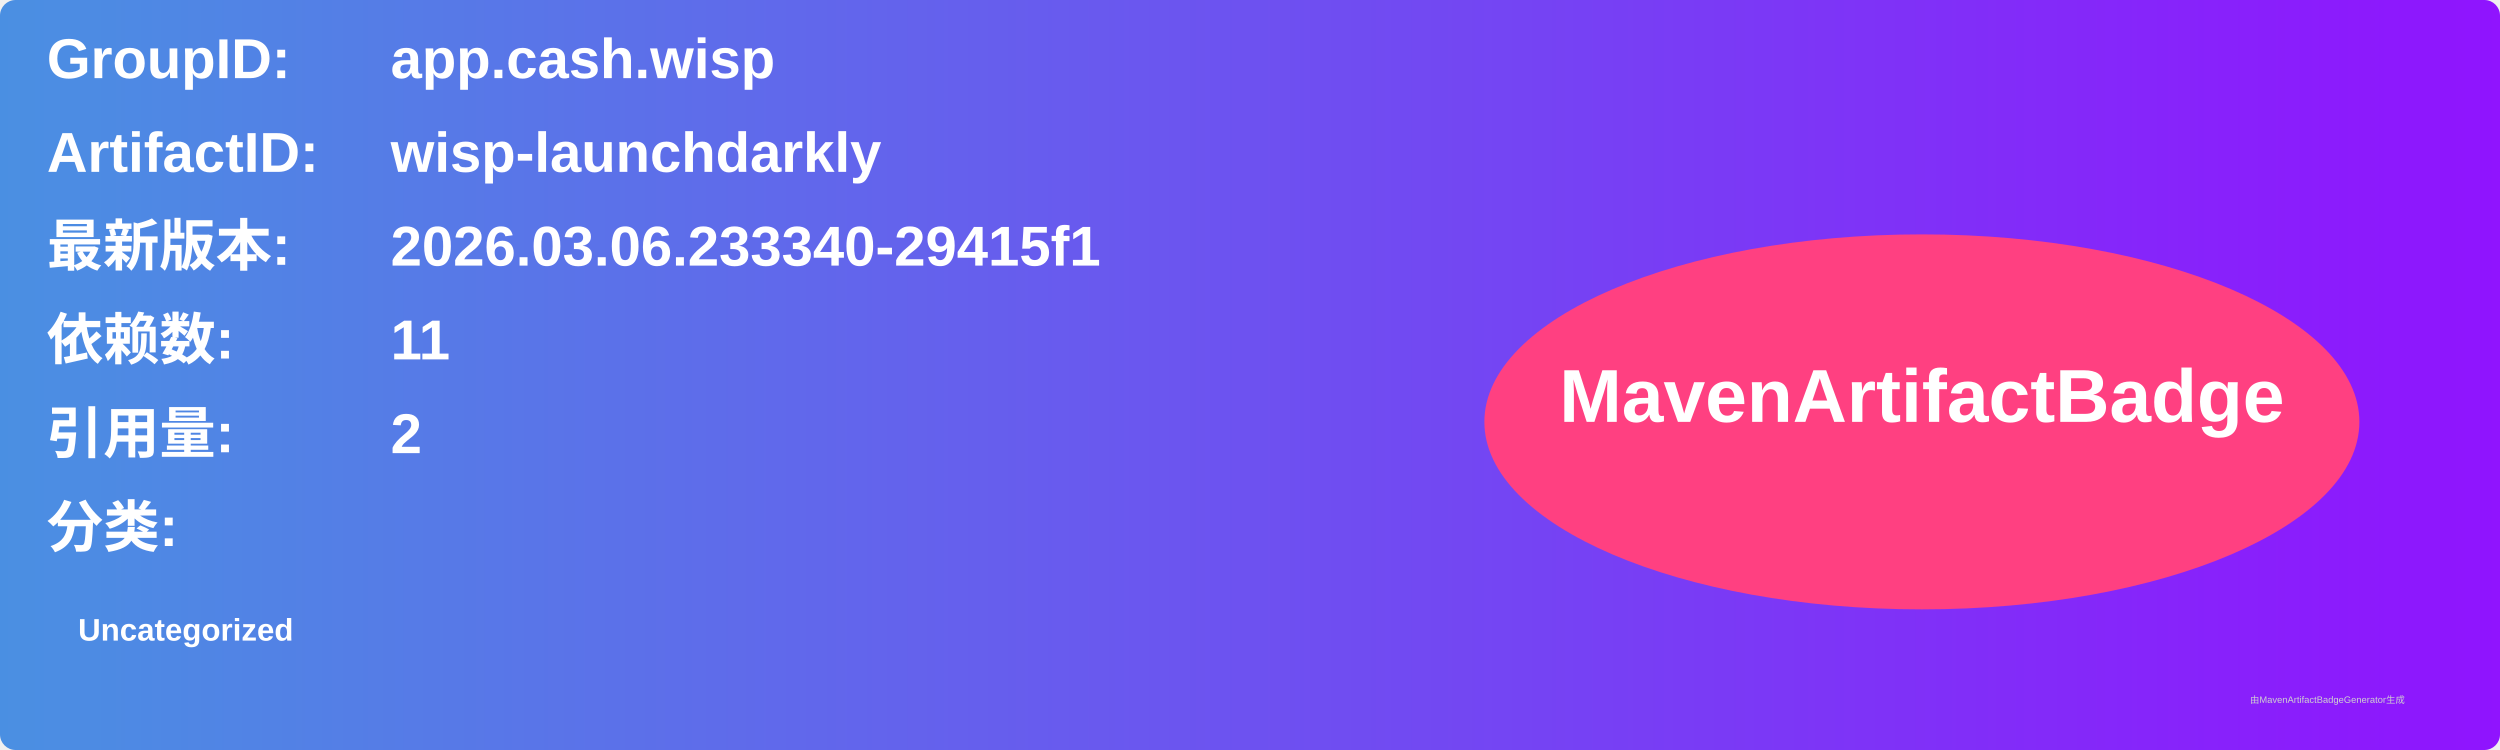
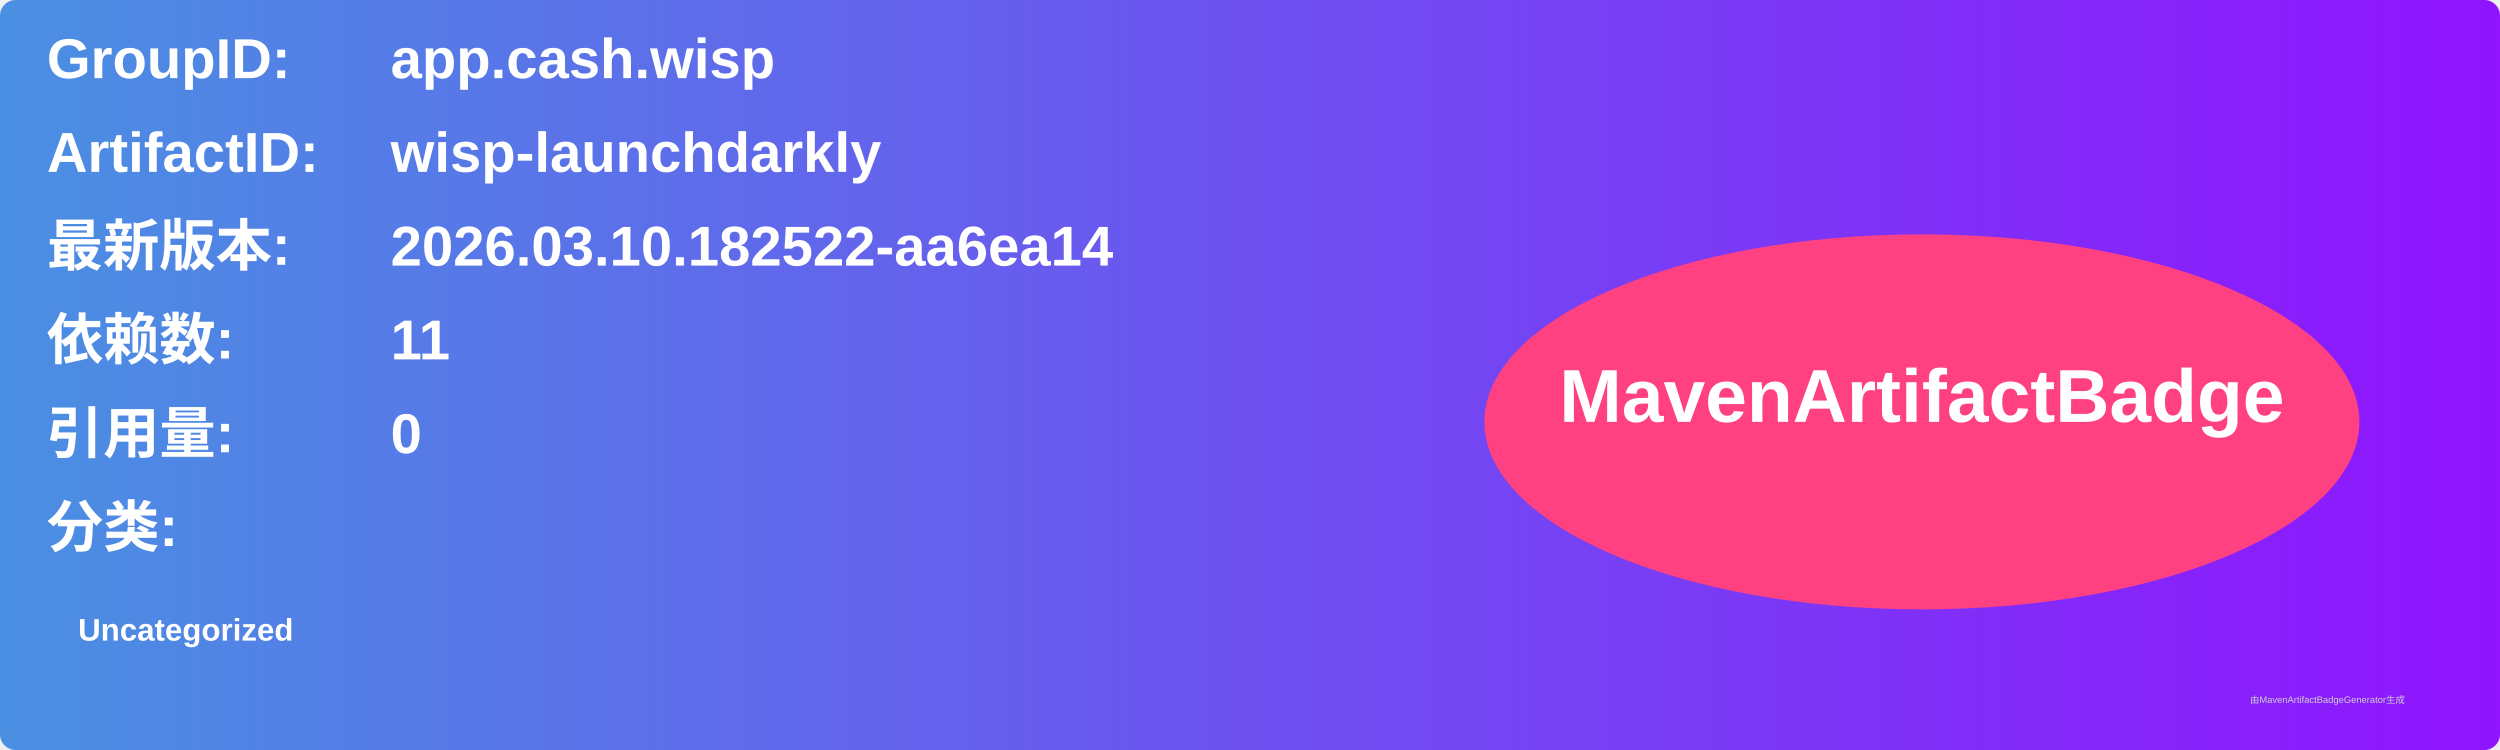
<svg xmlns="http://www.w3.org/2000/svg" width="800" height="240" viewBox="0 0 800 240">
  <linearGradient id="grad" x1="0%" y1="0%" x2="100%" y2="0%">
    <stop offset="0%" stop-color="#4a90e2" />
    <stop offset="100%" stop-color="#9013fe" />
  </linearGradient>
  <rect width="100%" height="100%" rx="5" ry="5" fill="url(#grad)" />
  <g transform="translate(15, 15)">
    <text x="0" y="10" font-family="Arial" font-size="18" fill="white" font-weight="bold" width="260">GroupID:</text>
    <text x="110" y="10" font-family="Arial" font-size="18" fill="white" font-weight="bold" width="460">app.cash.wisp</text>
    <text x="0" y="40" font-family="Arial" font-size="18" fill="white" font-weight="bold" width="260">ArtifactID:</text>
    <text x="110" y="40" font-family="Arial" font-size="18" fill="white" font-weight="bold" width="460">wisp-launchdarkly</text>
    <text x="0" y="70" font-family="Arial" font-size="18" fill="white" font-weight="bold">最新版本:</text>
    <text x="110" y="70" font-family="Arial" font-size="18" fill="white" font-weight="bold">
-       <tspan font-weight="bold">2026.03.06.233340-29415f1</tspan>
+       <tspan font-weight="bold">2026.03.10.182522-aa6ea14</tspan>
    </text>
    <text x="0" y="100" font-family="Arial" font-size="18" fill="white" font-weight="bold">依赖数: </text>
    <text x="110" y="100" font-family="Arial" font-size="18" fill="white">
      <tspan font-weight="bold">11</tspan>
    </text>
    <text x="0" y="130" font-family="Arial" font-size="18" fill="white" font-weight="bold">引用量: </text>
    <text x="110" y="130" font-family="Arial" font-size="18" fill="white">
-       <tspan font-weight="bold">2</tspan>
+       <tspan font-weight="bold">0</tspan>
    </text>
    <text x="0" y="160" font-family="Arial" font-size="18" fill="white" font-weight="bold">分类:</text>
    <text x="10" y="190" font-family="Arial" font-size="10" fill="white">
      <tspan font-weight="bold">Uncategorized</tspan>
    </text>
    <ellipse cx="600" cy="120" rx="140" ry="60" fill="#ff4081" />
    <text x="600" y="120" text-anchor="middle" font-family="Arial" font-size="24" fill="white" font-weight="bold">MavenArtifactBadge</text>
  </g>
  <text x="720" y="225" font-family="Arial" font-size="3" fill="#d0d0d0">由MavenArtifactBadgeGenerator生成</text>
</svg>
